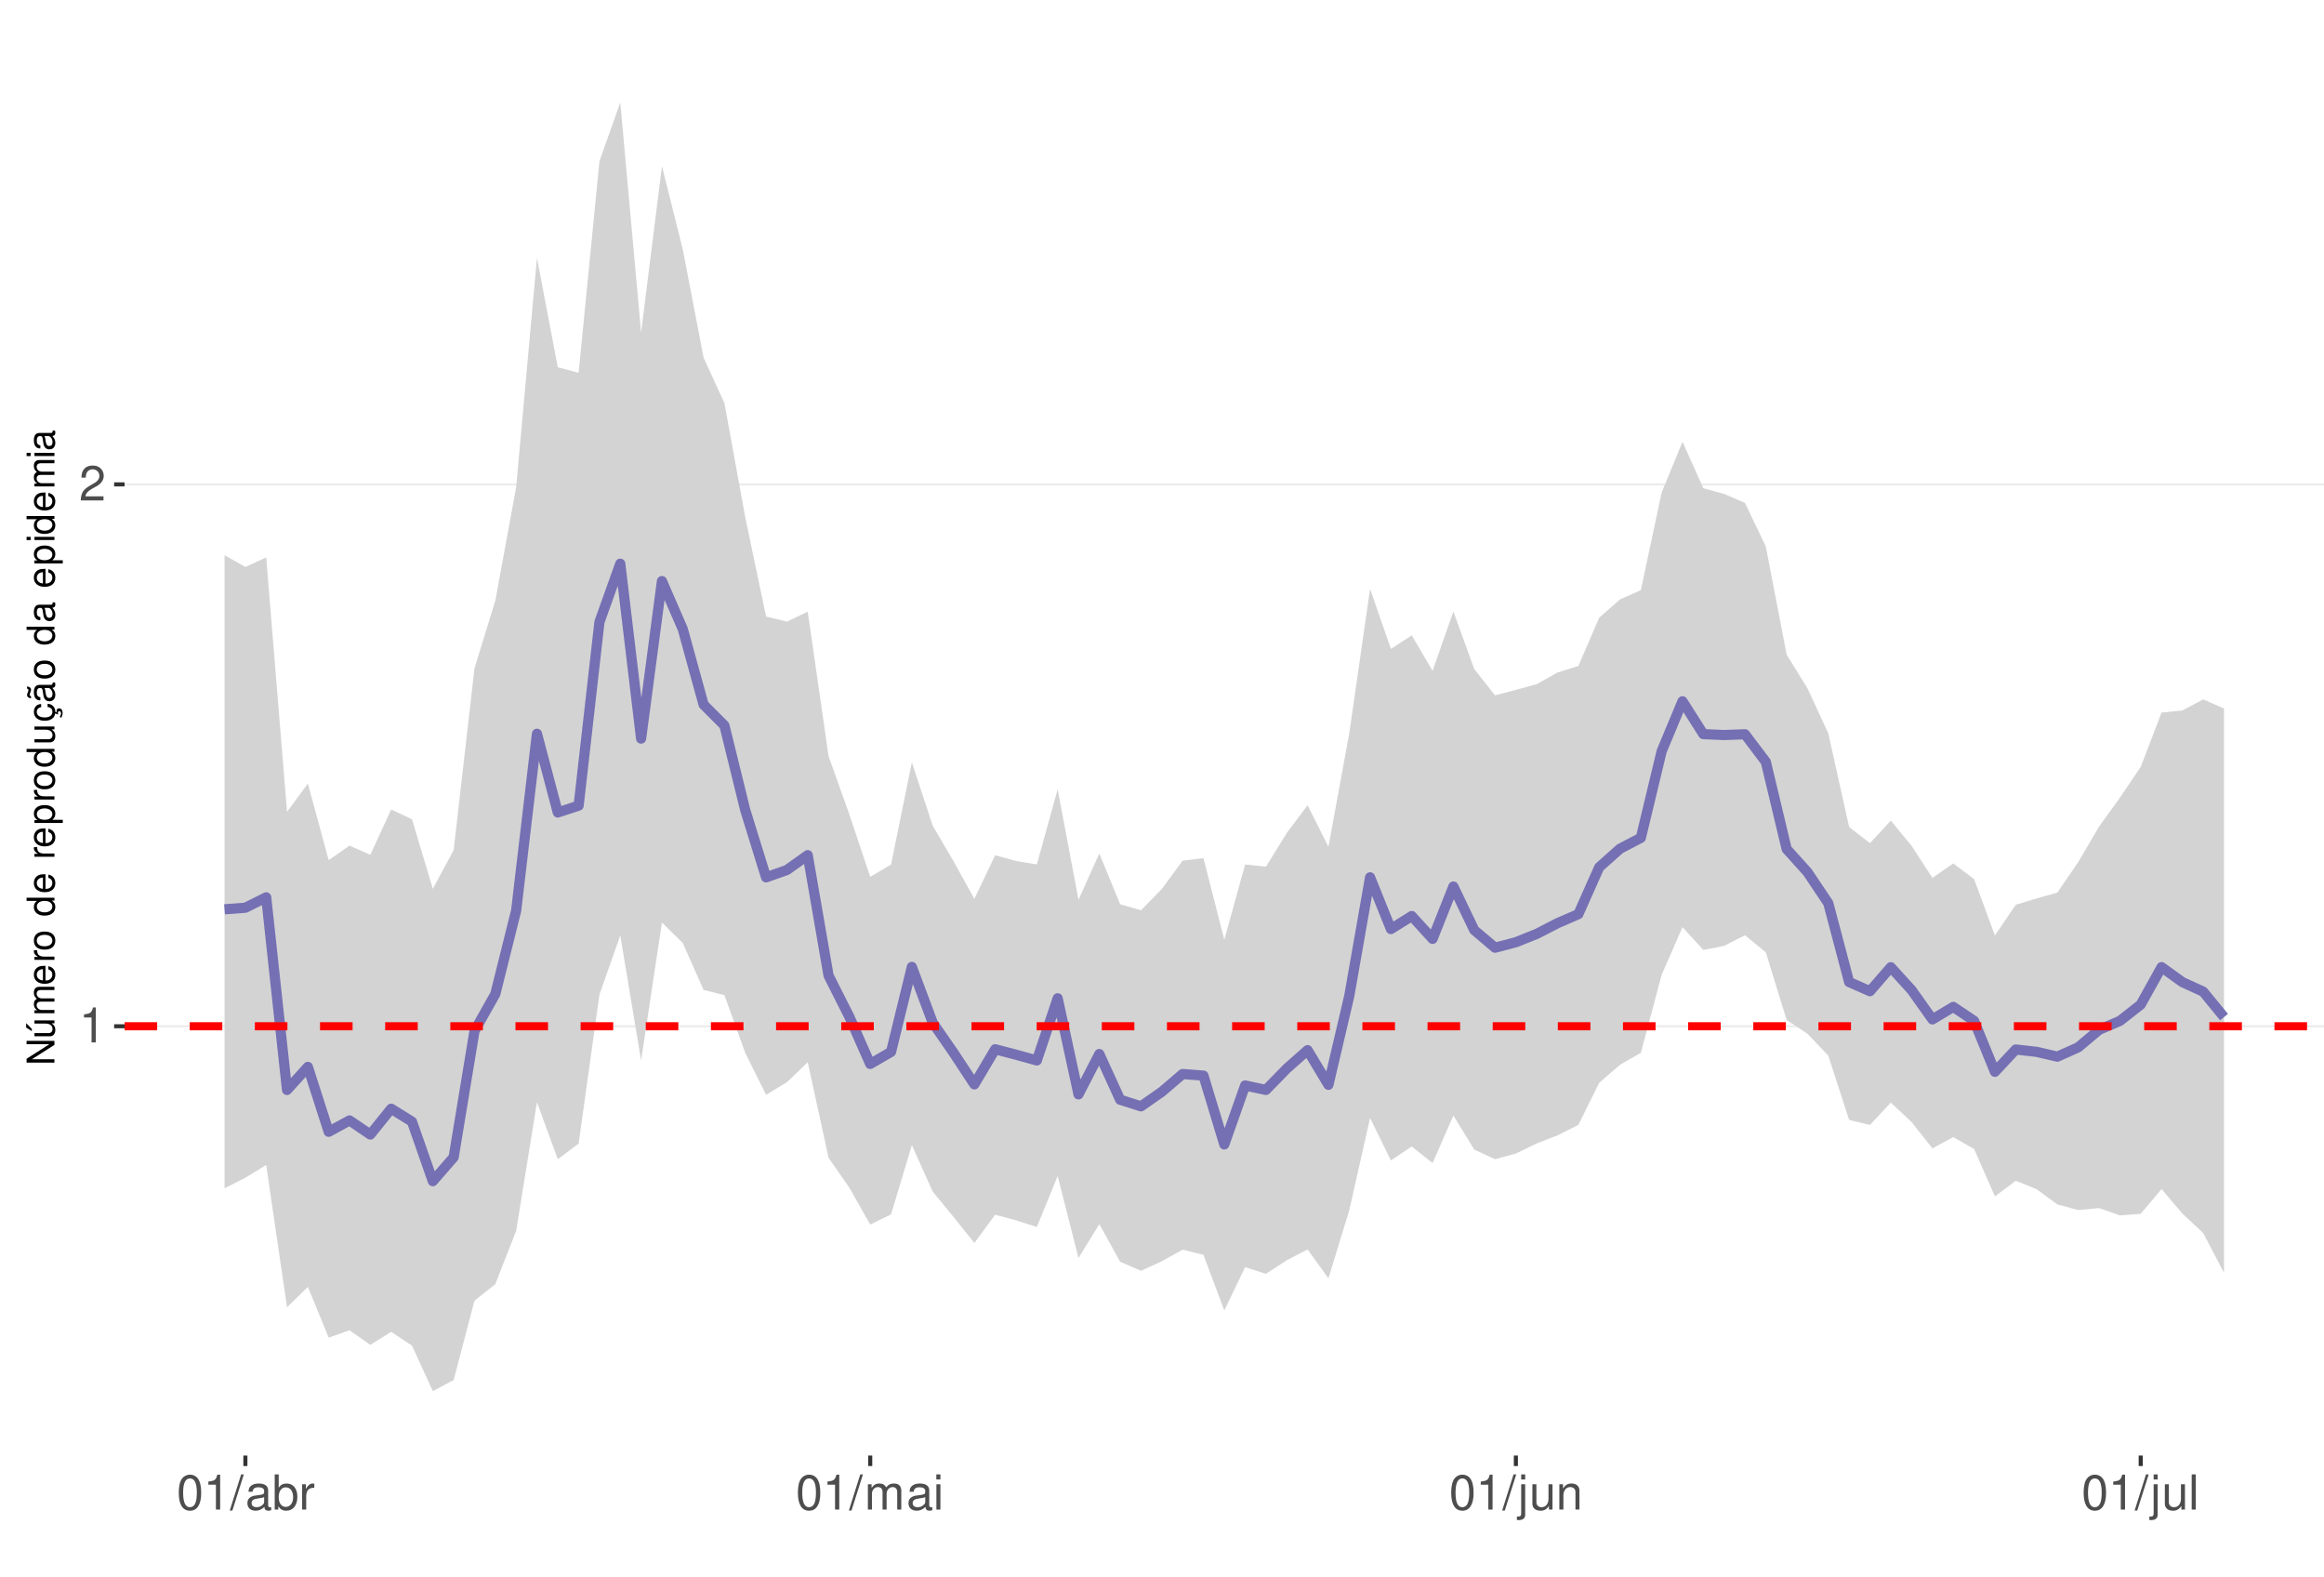
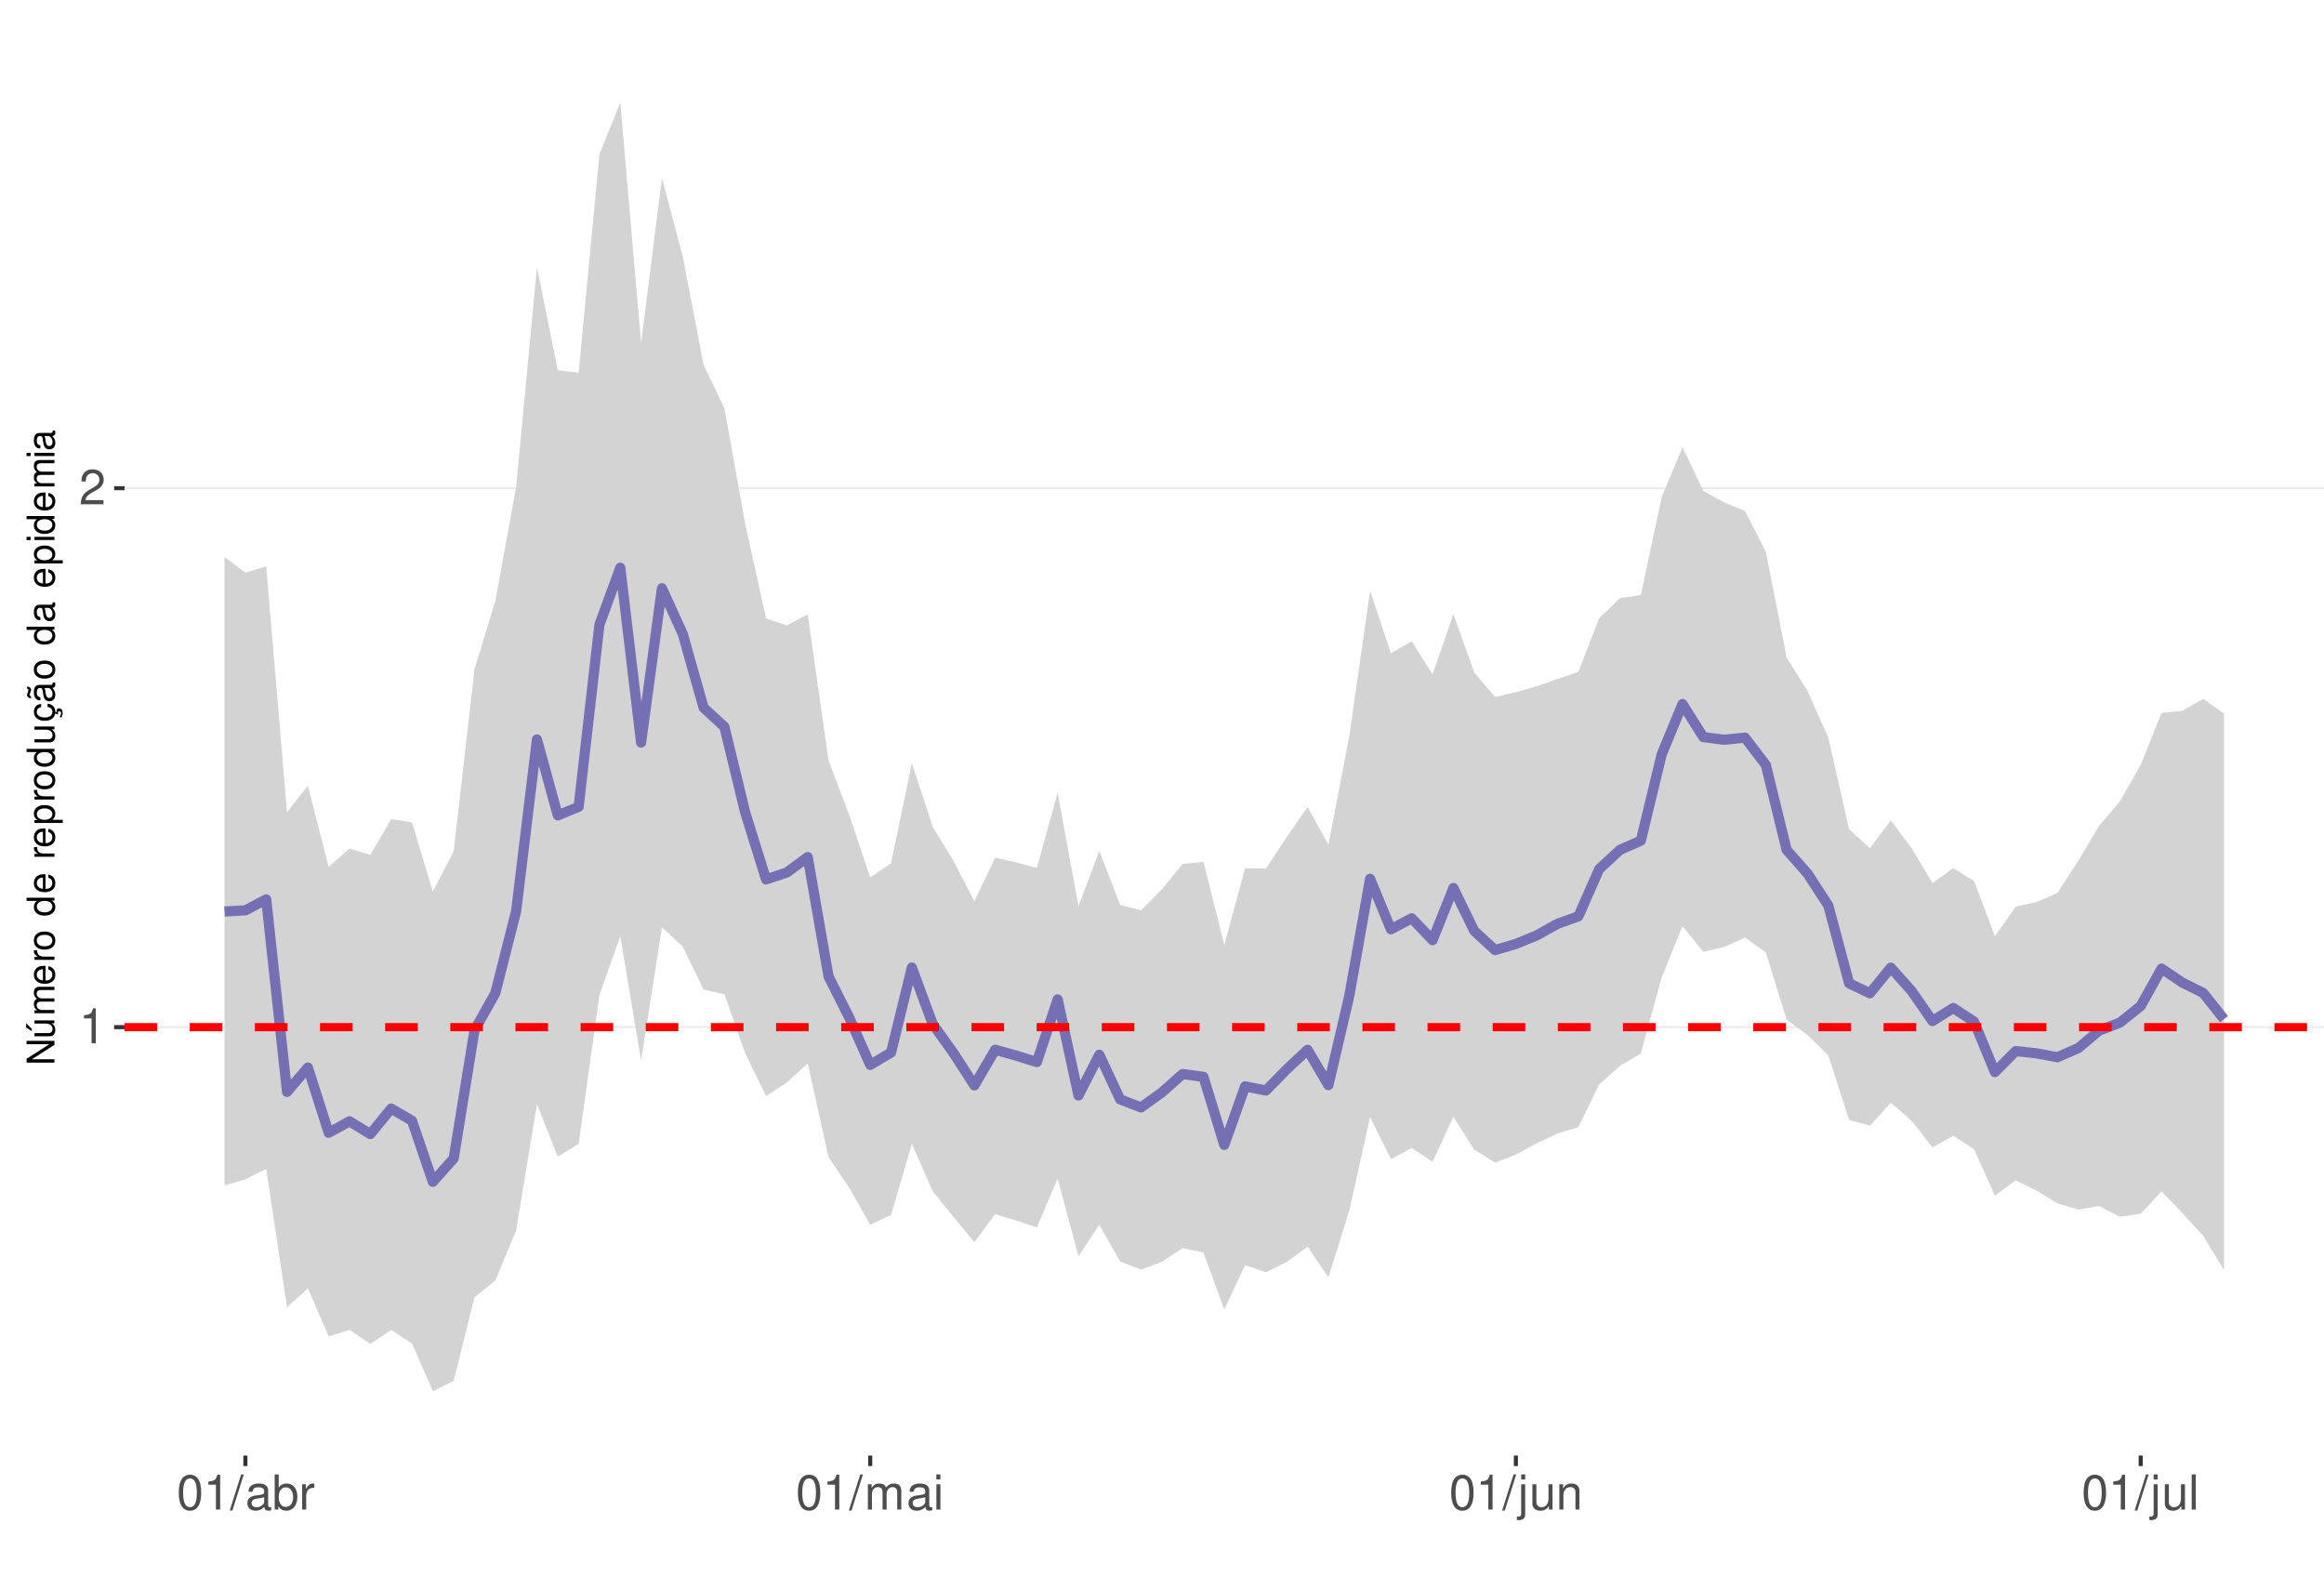
<svg xmlns="http://www.w3.org/2000/svg" xmlns:xlink="http://www.w3.org/1999/xlink" width="609pt" height="413pt" viewBox="0 0 609 413" version="1.1">
  <defs>
    <g>
      <symbol overflow="visible" id="glyph0-0">
        <path style="stroke:none;" d="" />
      </symbol>
      <symbol overflow="visible" id="glyph0-1">
        <path style="stroke:none;" d="M 3.281 -6.516 L 3.281 0 L 4.391 0 L 4.391 -9.156 L 3.656 -9.156 C 3.266 -7.75 3.016 -7.562 1.297 -7.328 L 1.297 -6.516 Z M 3.281 -6.516 " />
      </symbol>
      <symbol overflow="visible" id="glyph0-2">
        <path style="stroke:none;" d="M 6.406 -1.094 L 1.688 -1.094 C 1.797 -1.859 2.203 -2.344 3.297 -3.016 L 4.562 -3.719 C 5.828 -4.422 6.469 -5.359 6.469 -6.484 C 6.469 -7.234 6.156 -7.953 5.625 -8.438 C 5.094 -8.922 4.438 -9.156 3.594 -9.156 C 2.453 -9.156 1.609 -8.75 1.109 -7.953 C 0.797 -7.484 0.656 -6.906 0.625 -5.984 L 1.75 -5.984 C 1.781 -6.609 1.859 -6.969 2.016 -7.281 C 2.297 -7.828 2.891 -8.172 3.562 -8.172 C 4.562 -8.172 5.328 -7.438 5.328 -6.453 C 5.328 -5.719 4.906 -5.094 4.109 -4.625 L 2.953 -3.953 C 1.078 -2.875 0.531 -2.016 0.438 -0.016 L 6.406 -0.016 Z M 6.406 -1.094 " />
      </symbol>
      <symbol overflow="visible" id="glyph0-3">
        <path style="stroke:none;" d="M 3.484 -9.156 C 2.641 -9.156 1.891 -8.766 1.422 -8.156 C 0.828 -7.344 0.547 -6.125 0.547 -4.422 C 0.547 -1.344 1.562 0.297 3.484 0.297 C 5.375 0.297 6.422 -1.344 6.422 -4.359 C 6.422 -6.125 6.141 -7.312 5.547 -8.156 C 5.078 -8.781 4.328 -9.156 3.484 -9.156 Z M 3.484 -8.156 C 4.688 -8.156 5.281 -6.938 5.281 -4.453 C 5.281 -1.844 4.703 -0.625 3.453 -0.625 C 2.281 -0.625 1.688 -1.891 1.688 -4.422 C 1.688 -6.938 2.281 -8.156 3.484 -8.156 Z M 3.484 -8.156 " />
      </symbol>
      <symbol overflow="visible" id="glyph0-4">
        <path style="stroke:none;" d="M 2.891 -9.219 L -0.094 0.25 L 0.594 0.25 L 3.594 -9.219 Z M 2.891 -9.219 " />
      </symbol>
      <symbol overflow="visible" id="glyph0-5">
        <path style="stroke:none;" d="M 6.766 -0.625 C 6.656 -0.594 6.609 -0.594 6.547 -0.594 C 6.172 -0.594 5.969 -0.781 5.969 -1.109 L 5.969 -5.016 C 5.969 -6.188 5.109 -6.828 3.484 -6.828 C 2.5 -6.828 1.734 -6.547 1.281 -6.047 C 0.969 -5.703 0.844 -5.328 0.828 -4.672 L 1.891 -4.672 C 1.969 -5.484 2.453 -5.844 3.438 -5.844 C 4.406 -5.844 4.922 -5.5 4.922 -4.859 L 4.922 -4.578 C 4.906 -4.125 4.688 -3.969 3.828 -3.844 C 2.328 -3.656 2.094 -3.609 1.703 -3.438 C 0.922 -3.109 0.531 -2.531 0.531 -1.672 C 0.531 -0.469 1.359 0.297 2.703 0.297 C 3.547 0.297 4.219 0 4.969 -0.688 C 5.031 0 5.359 0.297 6.047 0.297 C 6.281 0.297 6.422 0.266 6.766 0.172 Z M 4.922 -2.094 C 4.922 -1.734 4.828 -1.516 4.5 -1.234 C 4.078 -0.828 3.562 -0.625 2.938 -0.625 C 2.109 -0.625 1.625 -1.031 1.625 -1.703 C 1.625 -2.391 2.094 -2.75 3.234 -2.906 C 4.359 -3.062 4.562 -3.109 4.922 -3.281 Z M 4.922 -2.094 " />
      </symbol>
      <symbol overflow="visible" id="glyph0-6">
        <path style="stroke:none;" d="M 0.688 -9.219 L 0.688 0 L 1.625 0 L 1.625 -0.844 C 2.141 -0.078 2.812 0.297 3.734 0.297 C 5.484 0.297 6.625 -1.141 6.625 -3.344 C 6.625 -5.5 5.547 -6.828 3.781 -6.828 C 2.875 -6.828 2.234 -6.484 1.734 -5.734 L 1.734 -9.219 Z M 3.578 -5.828 C 4.766 -5.828 5.516 -4.812 5.516 -3.234 C 5.516 -1.719 4.734 -0.703 3.578 -0.703 C 2.453 -0.703 1.734 -1.703 1.734 -3.266 C 1.734 -4.828 2.453 -5.828 3.578 -5.828 Z M 3.578 -5.828 " />
      </symbol>
      <symbol overflow="visible" id="glyph0-7">
        <path style="stroke:none;" d="M 0.875 -6.625 L 0.875 0 L 1.938 0 L 1.938 -3.438 C 1.953 -5.031 2.609 -5.75 4.062 -5.703 L 4.062 -6.781 C 3.891 -6.812 3.781 -6.828 3.656 -6.828 C 2.969 -6.828 2.453 -6.422 1.844 -5.422 L 1.844 -6.625 Z M 0.875 -6.625 " />
      </symbol>
      <symbol overflow="visible" id="glyph0-8">
        <path style="stroke:none;" d="M 0.891 -6.625 L 0.891 0 L 1.953 0 L 1.953 -4.156 C 1.953 -5.125 2.641 -5.891 3.5 -5.891 C 4.297 -5.891 4.734 -5.422 4.734 -4.562 L 4.734 0 L 5.797 0 L 5.797 -4.156 C 5.797 -5.125 6.5 -5.891 7.359 -5.891 C 8.125 -5.891 8.578 -5.406 8.578 -4.562 L 8.578 0 L 9.641 0 L 9.641 -4.969 C 9.641 -6.156 8.953 -6.828 7.719 -6.828 C 6.828 -6.828 6.297 -6.562 5.688 -5.812 C 5.297 -6.516 4.766 -6.828 3.891 -6.828 C 3.016 -6.828 2.422 -6.5 1.859 -5.688 L 1.859 -6.625 Z M 0.891 -6.625 " />
      </symbol>
      <symbol overflow="visible" id="glyph0-9">
        <path style="stroke:none;" d="M 1.891 -6.625 L 0.844 -6.625 L 0.844 0 L 1.891 0 Z M 1.891 -9.219 L 0.828 -9.219 L 0.828 -7.891 L 1.891 -7.891 Z M 1.891 -9.219 " />
      </symbol>
      <symbol overflow="visible" id="glyph0-10">
        <path style="stroke:none;" d="M 0.891 -6.625 L 0.891 0.969 C 0.891 1.625 0.688 1.828 0.031 1.828 C -0.047 1.828 -0.094 1.828 -0.234 1.828 L -0.234 2.719 C -0.094 2.75 -0.031 2.766 0.125 2.766 C 1.312 2.766 1.938 2.297 1.938 1.375 L 1.938 -6.625 Z M 1.938 -9.219 L 0.891 -9.219 L 0.891 -7.891 L 1.938 -7.891 Z M 1.938 -9.219 " />
      </symbol>
      <symbol overflow="visible" id="glyph0-11">
        <path style="stroke:none;" d="M 6.094 0 L 6.094 -6.625 L 5.047 -6.625 L 5.047 -2.875 C 5.047 -1.516 4.344 -0.625 3.234 -0.625 C 2.406 -0.625 1.875 -1.141 1.875 -1.938 L 1.875 -6.625 L 0.828 -6.625 L 0.828 -1.516 C 0.828 -0.422 1.641 0.297 2.938 0.297 C 3.906 0.297 4.531 -0.047 5.156 -0.922 L 5.156 0 Z M 6.094 0 " />
      </symbol>
      <symbol overflow="visible" id="glyph0-12">
        <path style="stroke:none;" d="M 0.891 -6.625 L 0.891 0 L 1.953 0 L 1.953 -3.656 C 1.953 -5.016 2.656 -5.891 3.75 -5.891 C 4.578 -5.891 5.109 -5.391 5.109 -4.594 L 5.109 0 L 6.156 0 L 6.156 -5.016 C 6.156 -6.109 5.344 -6.828 4.062 -6.828 C 3.078 -6.828 2.438 -6.438 1.859 -5.516 L 1.859 -6.625 Z M 0.891 -6.625 " />
      </symbol>
      <symbol overflow="visible" id="glyph0-13">
        <path style="stroke:none;" d="M 1.922 -9.219 L 0.859 -9.219 L 0.859 0 L 1.922 0 Z M 1.922 -9.219 " />
      </symbol>
      <symbol overflow="visible" id="glyph1-0">
        <path style="stroke:none;" d="" />
      </symbol>
      <symbol overflow="visible" id="glyph1-1">
        <path style="stroke:none;" d="M -7.297 -6.453 L -7.297 -5.578 L -1.328 -5.578 L -7.297 -1.766 L -7.297 -0.766 L 0 -0.766 L 0 -1.641 L -5.906 -1.641 L 0 -5.406 L 0 -6.453 Z M -7.297 -6.453 " />
      </symbol>
      <symbol overflow="visible" id="glyph1-2">
        <path style="stroke:none;" d="M 0 -4.812 L -5.234 -4.812 L -5.234 -3.984 L -2.266 -3.984 C -1.203 -3.984 -0.5 -3.438 -0.5 -2.562 C -0.5 -1.906 -0.906 -1.484 -1.531 -1.484 L -5.234 -1.484 L -5.234 -0.656 L -1.203 -0.656 C -0.328 -0.656 0.234 -1.297 0.234 -2.312 C 0.234 -3.094 -0.047 -3.578 -0.734 -4.062 L 0 -4.062 Z M -7.406 -2.953 L -5.922 -2 L -5.922 -2.594 L -7.406 -4.094 Z M -7.406 -2.953 " />
      </symbol>
      <symbol overflow="visible" id="glyph1-3">
        <path style="stroke:none;" d="M -5.234 -0.703 L 0 -0.703 L 0 -1.547 L -3.297 -1.547 C -4.047 -1.547 -4.656 -2.094 -4.656 -2.766 C -4.656 -3.391 -4.281 -3.734 -3.609 -3.734 L 0 -3.734 L 0 -4.578 L -3.297 -4.578 C -4.047 -4.578 -4.656 -5.125 -4.656 -5.812 C -4.656 -6.422 -4.266 -6.781 -3.609 -6.781 L 0 -6.781 L 0 -7.625 L -3.938 -7.625 C -4.875 -7.625 -5.391 -7.078 -5.391 -6.094 C -5.391 -5.406 -5.188 -4.984 -4.594 -4.484 C -5.156 -4.188 -5.391 -3.766 -5.391 -3.078 C -5.391 -2.375 -5.125 -1.906 -4.5 -1.469 L -5.234 -1.469 Z M -5.234 -0.703 " />
      </symbol>
      <symbol overflow="visible" id="glyph1-4">
        <path style="stroke:none;" d="M -2.344 -5.125 C -3.141 -5.125 -3.625 -5.062 -4.016 -4.922 C -4.875 -4.578 -5.391 -3.781 -5.391 -2.797 C -5.391 -1.344 -4.281 -0.406 -2.547 -0.406 C -0.812 -0.406 0.234 -1.297 0.234 -2.781 C 0.234 -3.984 -0.453 -4.812 -1.594 -5.016 L -1.594 -4.188 C -0.906 -3.953 -0.547 -3.484 -0.547 -2.812 C -0.547 -2.281 -0.781 -1.828 -1.219 -1.547 C -1.516 -1.344 -1.812 -1.281 -2.344 -1.266 Z M -3.016 -1.297 C -3.984 -1.359 -4.625 -1.953 -4.625 -2.797 C -4.625 -3.641 -3.953 -4.234 -3.016 -4.234 Z M -3.016 -1.297 " />
      </symbol>
      <symbol overflow="visible" id="glyph1-5">
        <path style="stroke:none;" d="M -5.234 -0.688 L 0 -0.688 L 0 -1.531 L -2.719 -1.531 C -3.984 -1.547 -4.547 -2.062 -4.516 -3.203 L -5.359 -3.203 C -5.375 -3.062 -5.391 -2.984 -5.391 -2.891 C -5.391 -2.344 -5.062 -1.938 -4.297 -1.453 L -5.234 -1.453 Z M -5.234 -0.688 " />
      </symbol>
      <symbol overflow="visible" id="glyph1-6">
        <path style="stroke:none;" d="M -5.391 -2.719 C -5.391 -1.234 -4.344 -0.359 -2.578 -0.359 C -0.812 -0.359 0.234 -1.234 0.234 -2.734 C 0.234 -4.203 -0.812 -5.094 -2.547 -5.094 C -4.359 -5.094 -5.391 -4.234 -5.391 -2.719 Z M -4.625 -2.734 C -4.625 -3.672 -3.844 -4.234 -2.547 -4.234 C -1.312 -4.234 -0.547 -3.656 -0.547 -2.734 C -0.547 -1.797 -1.312 -1.234 -2.578 -1.234 C -3.844 -1.234 -4.625 -1.797 -4.625 -2.734 Z M -4.625 -2.734 " />
      </symbol>
      <symbol overflow="visible" id="glyph1-7">
        <path style="stroke:none;" d="" />
      </symbol>
      <symbol overflow="visible" id="glyph1-8">
        <path style="stroke:none;" d="M -7.297 -4.953 L -7.297 -4.125 L -4.578 -4.125 C -5.109 -3.766 -5.391 -3.203 -5.391 -2.516 C -5.391 -1.156 -4.297 -0.266 -2.625 -0.266 C -0.859 -0.266 0.234 -1.125 0.234 -2.547 C 0.234 -3.266 -0.047 -3.766 -0.688 -4.203 L 0 -4.203 L 0 -4.953 Z M -4.609 -2.656 C -4.609 -3.547 -3.812 -4.125 -2.562 -4.125 C -1.344 -4.125 -0.547 -3.547 -0.547 -2.656 C -0.547 -1.734 -1.359 -1.125 -2.578 -1.125 C -3.797 -1.125 -4.609 -1.734 -4.609 -2.656 Z M -4.609 -2.656 " />
      </symbol>
      <symbol overflow="visible" id="glyph1-9">
        <path style="stroke:none;" d="M 2.188 -0.547 L 2.188 -1.375 L -0.547 -1.375 C -0.016 -1.812 0.234 -2.312 0.234 -2.984 C 0.234 -4.344 -0.859 -5.234 -2.531 -5.234 C -4.297 -5.234 -5.391 -4.375 -5.391 -2.984 C -5.391 -2.266 -5.062 -1.703 -4.453 -1.312 L -5.234 -1.312 L -5.234 -0.547 Z M -4.609 -2.844 C -4.609 -3.766 -3.797 -4.359 -2.547 -4.359 C -1.359 -4.359 -0.547 -3.75 -0.547 -2.844 C -0.547 -1.953 -1.344 -1.375 -2.578 -1.375 C -3.812 -1.375 -4.609 -1.953 -4.609 -2.844 Z M -4.609 -2.844 " />
      </symbol>
      <symbol overflow="visible" id="glyph1-10">
        <path style="stroke:none;" d="M 0 -4.812 L -5.234 -4.812 L -5.234 -3.984 L -2.266 -3.984 C -1.203 -3.984 -0.5 -3.438 -0.5 -2.562 C -0.5 -1.906 -0.906 -1.484 -1.531 -1.484 L -5.234 -1.484 L -5.234 -0.656 L -1.203 -0.656 C -0.328 -0.656 0.234 -1.297 0.234 -2.312 C 0.234 -3.094 -0.047 -3.578 -0.734 -4.062 L 0 -4.062 Z M 0 -4.812 " />
      </symbol>
      <symbol overflow="visible" id="glyph1-11">
        <path style="stroke:none;" d="M 0.234 -2.641 C 0.234 -3.875 -0.547 -4.703 -1.797 -4.766 L -1.797 -3.938 C -0.953 -3.797 -0.531 -3.359 -0.531 -2.656 C -0.531 -1.734 -1.281 -1.188 -2.516 -1.188 C -3.844 -1.188 -4.625 -1.719 -4.625 -2.625 C -4.625 -3.328 -4.203 -3.766 -3.484 -3.875 L -3.484 -4.703 C -3.984 -4.672 -4.312 -4.562 -4.609 -4.359 C -5.094 -4 -5.391 -3.375 -5.391 -2.641 C -5.391 -1.219 -4.266 -0.312 -2.531 -0.312 C -1.469 -0.312 -0.625 -0.672 -0.156 -1.312 C 0.047 -1.594 0.125 -1.812 0.203 -2.25 L 0.922 -1.938 L 0.984 -2.062 C 0.938 -2.188 0.906 -2.25 0.906 -2.375 C 0.906 -2.656 1.047 -2.828 1.281 -2.828 C 1.547 -2.828 1.734 -2.594 1.734 -2.297 C 1.734 -2.031 1.672 -1.844 1.438 -1.406 L 1.406 -1.312 L 1.812 -1.094 C 2.078 -1.75 2.141 -1.953 2.141 -2.344 C 2.141 -3.109 1.781 -3.578 1.203 -3.578 C 0.781 -3.578 0.547 -3.297 0.547 -2.797 C 0.547 -2.703 0.547 -2.641 0.562 -2.516 Z M 0.234 -2.641 " />
      </symbol>
      <symbol overflow="visible" id="glyph1-12">
        <path style="stroke:none;" d="M -0.484 -5.344 C -0.469 -5.266 -0.469 -5.219 -0.469 -5.172 C -0.469 -4.875 -0.625 -4.719 -0.875 -4.719 L -3.953 -4.719 C -4.891 -4.719 -5.391 -4.047 -5.391 -2.75 C -5.391 -1.984 -5.172 -1.375 -4.781 -1.016 C -4.516 -0.766 -4.203 -0.672 -3.688 -0.656 L -3.688 -1.484 C -4.328 -1.562 -4.625 -1.938 -4.625 -2.719 C -4.625 -3.484 -4.344 -3.891 -3.844 -3.891 L -3.625 -3.891 C -3.266 -3.875 -3.125 -3.703 -3.047 -3.016 C -2.891 -1.844 -2.844 -1.656 -2.719 -1.344 C -2.453 -0.734 -2 -0.422 -1.312 -0.422 C -0.375 -0.422 0.234 -1.078 0.234 -2.141 C 0.234 -2.797 0 -3.328 -0.547 -3.922 C 0 -3.984 0.234 -4.234 0.234 -4.781 C 0.234 -4.953 0.203 -5.062 0.141 -5.344 Z M -1.656 -3.891 C -1.375 -3.891 -1.203 -3.812 -0.969 -3.562 C -0.656 -3.219 -0.5 -2.812 -0.5 -2.312 C -0.5 -1.672 -0.812 -1.297 -1.344 -1.297 C -1.891 -1.297 -2.172 -1.656 -2.297 -2.547 C -2.422 -3.438 -2.453 -3.609 -2.594 -3.891 Z M -7.172 -3.75 C -6.922 -3.672 -6.812 -3.547 -6.812 -3.375 C -6.812 -3.25 -6.875 -2.984 -6.984 -2.734 C -7.156 -2.312 -7.172 -2.25 -7.172 -2.047 C -7.172 -1.594 -6.797 -1.297 -6.141 -1.188 L -6.141 -1.766 C -6.375 -1.812 -6.5 -1.938 -6.5 -2.094 C -6.5 -2.203 -6.469 -2.344 -6.375 -2.578 C -6.156 -3.156 -6.125 -3.234 -6.125 -3.438 C -6.125 -3.922 -6.484 -4.219 -7.172 -4.312 Z M -7.172 -3.75 " />
      </symbol>
      <symbol overflow="visible" id="glyph1-13">
        <path style="stroke:none;" d="M -0.484 -5.344 C -0.469 -5.266 -0.469 -5.219 -0.469 -5.172 C -0.469 -4.875 -0.625 -4.719 -0.875 -4.719 L -3.953 -4.719 C -4.891 -4.719 -5.391 -4.047 -5.391 -2.75 C -5.391 -1.984 -5.172 -1.375 -4.781 -1.016 C -4.516 -0.766 -4.203 -0.672 -3.688 -0.656 L -3.688 -1.484 C -4.328 -1.562 -4.625 -1.938 -4.625 -2.719 C -4.625 -3.484 -4.344 -3.891 -3.844 -3.891 L -3.625 -3.891 C -3.266 -3.875 -3.125 -3.703 -3.047 -3.016 C -2.891 -1.844 -2.844 -1.656 -2.719 -1.344 C -2.453 -0.734 -2 -0.422 -1.312 -0.422 C -0.375 -0.422 0.234 -1.078 0.234 -2.141 C 0.234 -2.797 0 -3.328 -0.547 -3.922 C 0 -3.984 0.234 -4.234 0.234 -4.781 C 0.234 -4.953 0.203 -5.062 0.141 -5.344 Z M -1.656 -3.891 C -1.375 -3.891 -1.203 -3.812 -0.969 -3.562 C -0.656 -3.219 -0.5 -2.812 -0.5 -2.312 C -0.5 -1.672 -0.812 -1.297 -1.344 -1.297 C -1.891 -1.297 -2.172 -1.656 -2.297 -2.547 C -2.422 -3.438 -2.453 -3.609 -2.594 -3.891 Z M -1.656 -3.891 " />
      </symbol>
      <symbol overflow="visible" id="glyph1-14">
        <path style="stroke:none;" d="M -5.234 -1.5 L -5.234 -0.672 L 0 -0.672 L 0 -1.5 Z M -7.297 -1.5 L -7.297 -0.656 L -6.234 -0.656 L -6.234 -1.5 Z M -7.297 -1.5 " />
      </symbol>
    </g>
    <clipPath id="clip1">
      <path d="M 32.645 9.961 L 609 9.961 L 609 381.328 L 32.645 381.328 Z M 32.645 9.961 " />
    </clipPath>
    <clipPath id="clip2">
      <path d="M 32.645 268 L 609 268 L 609 270 L 32.645 270 Z M 32.645 268 " />
    </clipPath>
    <clipPath id="clip3">
-       <path d="M 32.645 126 L 609 126 L 609 128 L 32.645 128 Z M 32.645 126 " />
+       <path d="M 32.645 127 L 609 127 L 609 129 L 32.645 129 Z M 32.645 127 " />
    </clipPath>
    <clipPath id="clip4">
-       <path d="M 32.645 267 L 609 267 L 609 270 L 32.645 270 Z M 32.645 267 " />
+       <path d="M 32.645 268 L 609 268 L 609 271 L 32.645 271 Z M 32.645 268 " />
    </clipPath>
  </defs>
  <g id="surface63">
    <rect x="0" y="0" width="609" height="413" style="fill:rgb(100%,100%,100%);fill-opacity:1;stroke:none;" />
    <rect x="0" y="0" width="609" height="413" style="fill:rgb(100%,100%,100%);fill-opacity:1;stroke:none;" />
    <path style="fill:none;stroke-width:1.067;stroke-linecap:round;stroke-linejoin:round;stroke:rgb(100%,100%,100%);stroke-opacity:1;stroke-miterlimit:10;" d="M 0 413 L 609 413 L 609 0 L 0 0 Z M 0 413 " />
    <g clip-path="url(#clip1)" clip-rule="nonzero">
      <path style=" stroke:none;fill-rule:nonzero;fill:rgb(100%,100%,100%);fill-opacity:1;" d="M 32.645 381.328 L 609 381.328 L 609 9.961 L 32.645 9.961 Z M 32.645 381.328 " />
    </g>
    <g clip-path="url(#clip2)" clip-rule="nonzero">
-       <path style="fill:none;stroke-width:0.533;stroke-linecap:butt;stroke-linejoin:round;stroke:rgb(92.157%,92.157%,92.157%);stroke-opacity:1;stroke-miterlimit:10;" d="M 32.645 268.863 L 609 268.863 " />
+       <path style="fill:none;stroke-width:0.533;stroke-linecap:butt;stroke-linejoin:round;stroke:rgb(92.157%,92.157%,92.157%);stroke-opacity:1;stroke-miterlimit:10;" d="M 32.645 269.098 L 609 269.098 " />
    </g>
    <g clip-path="url(#clip3)" clip-rule="nonzero">
-       <path style="fill:none;stroke-width:0.533;stroke-linecap:butt;stroke-linejoin:round;stroke:rgb(92.157%,92.157%,92.157%);stroke-opacity:1;stroke-miterlimit:10;" d="M 32.645 126.898 L 609 126.898 " />
-     </g>
-     <path style=" stroke:none;fill-rule:nonzero;fill:rgb(82.745%,82.745%,82.745%);fill-opacity:1;" d="M 58.844 145.445 L 64.301 148.531 L 69.758 146.039 L 75.215 212.695 L 80.676 205.285 L 86.133 225.348 L 91.59 221.543 L 97.047 223.938 L 102.508 212.066 L 107.965 214.641 L 113.422 232.859 L 118.879 222.73 L 124.34 175.062 L 129.797 157.367 L 135.254 127.652 L 140.711 67.566 L 146.168 96.227 L 151.629 97.668 L 157.086 42.23 L 162.543 26.844 L 168 87.137 L 173.461 43.52 L 178.918 65.316 L 184.375 93.707 L 189.832 105.602 L 195.289 135.488 L 200.75 161.527 L 206.207 162.852 L 211.664 160.25 L 217.121 198.09 L 222.582 213.395 L 228.039 229.715 L 233.496 226.504 L 238.953 199.73 L 244.41 216.312 L 249.871 225.625 L 255.328 235.492 L 260.785 224.051 L 266.242 225.562 L 271.703 226.461 L 277.16 206.781 L 282.617 235.727 L 288.074 223.59 L 293.531 236.898 L 298.992 238.477 L 304.449 232.898 L 309.906 225.477 L 315.363 224.805 L 320.824 246.227 L 326.281 226.48 L 331.738 227.059 L 337.195 218.227 L 342.652 210.953 L 348.113 221.848 L 353.57 192.129 L 359.027 154.273 L 364.484 170.012 L 369.945 166.441 L 375.402 175.746 L 380.859 160.199 L 386.316 175.273 L 391.773 182.168 L 397.234 180.738 L 402.691 179.23 L 408.148 176.184 L 413.605 174.48 L 419.066 161.828 L 424.523 157.035 L 429.98 154.609 L 435.438 129.027 L 440.895 115.734 L 446.355 127.906 L 451.812 129.406 L 457.27 131.758 L 462.727 143.168 L 468.188 171.516 L 473.645 180.328 L 479.102 192.137 L 484.559 216.66 L 490.02 220.891 L 495.477 214.98 L 500.934 221.598 L 506.391 229.992 L 511.848 226.203 L 517.309 230.316 L 522.766 245.082 L 528.223 237.031 L 533.68 235.379 L 539.141 233.84 L 544.598 225.84 L 550.055 216.562 L 555.512 208.992 L 560.969 200.914 L 566.43 186.676 L 571.887 186.137 L 577.344 183.227 L 582.801 185.617 L 582.801 333.449 L 577.344 323.043 L 571.887 317.922 L 566.43 311.512 L 560.969 318 L 555.512 318.406 L 550.055 316.496 L 544.598 317.004 L 539.141 315.547 L 533.68 311.539 L 528.223 309.336 L 522.766 313.43 L 517.309 301.012 L 511.848 297.91 L 506.391 300.852 L 500.934 293.961 L 495.477 288.859 L 490.02 294.719 L 484.559 293.402 L 479.102 276.574 L 473.645 270.816 L 468.188 267.227 L 462.727 249.488 L 457.27 245.02 L 451.812 247.793 L 446.355 248.875 L 440.895 242.902 L 435.438 255.371 L 429.98 275.816 L 424.523 278.949 L 419.066 283.676 L 413.605 294.699 L 408.148 297.449 L 402.691 299.562 L 397.234 302.203 L 391.773 303.699 L 386.316 301.176 L 380.859 292.258 L 375.402 304.703 L 369.945 300.348 L 364.484 304.02 L 359.027 292.883 L 353.57 317.086 L 348.113 334.902 L 342.652 327.32 L 337.195 330.168 L 331.738 333.723 L 326.281 331.969 L 320.824 343.32 L 315.363 328.734 L 309.906 327.387 L 304.449 330.43 L 298.992 332.93 L 293.531 330.547 L 288.074 320.711 L 282.617 329.566 L 277.16 308.086 L 271.703 321.434 L 266.242 319.707 L 260.785 318.234 L 255.328 325.641 L 249.871 318.824 L 244.41 312.168 L 238.953 299.992 L 233.496 318.145 L 228.039 320.809 L 222.582 311.176 L 217.121 303.305 L 211.664 278.297 L 206.207 283.52 L 200.75 286.816 L 195.289 275.836 L 189.832 260.703 L 184.375 259.336 L 178.918 247.062 L 173.461 241.684 L 168 277.832 L 162.543 245.059 L 157.086 260.547 L 151.629 299.602 L 146.168 303.688 L 140.711 288.766 L 135.254 322.469 L 129.797 336.418 L 124.34 340.758 L 118.879 361.551 L 113.422 364.449 L 107.965 352.539 L 102.508 348.906 L 97.047 352.328 L 91.59 348.508 L 86.133 350.43 L 80.676 337.133 L 75.215 342.488 L 69.758 305.207 L 64.301 308.535 L 58.844 311.305 Z M 58.844 145.445 " />
-     <path style="fill:none;stroke-width:2.667;stroke-linecap:butt;stroke-linejoin:round;stroke:rgb(45.882%,43.922%,70.196%);stroke-opacity:1;stroke-miterlimit:10;" d="M 58.844 238.219 L 64.301 237.812 L 69.758 235.086 L 75.215 285.547 L 80.676 279.508 L 86.133 296.512 L 91.59 293.531 L 97.047 297.23 L 102.508 290.457 L 107.965 293.855 L 113.422 309.449 L 118.879 303.18 L 124.34 270.117 L 129.797 260.422 L 135.254 238.574 L 140.711 192.234 L 146.168 212.855 L 151.629 211.059 L 157.086 162.949 L 162.543 147.684 L 168 193.496 L 173.461 152.234 L 178.918 164.797 L 184.375 184.598 L 189.832 190.074 L 195.289 212.23 L 200.75 229.855 L 206.207 227.926 L 211.664 224.039 L 217.121 255.578 L 222.582 266.398 L 228.039 278.738 L 233.496 275.574 L 238.953 253.312 L 244.41 267.914 L 249.871 275.793 L 255.328 284.086 L 260.785 274.883 L 266.242 276.312 L 271.703 277.816 L 277.16 261.531 L 282.617 286.707 L 288.074 276.133 L 293.531 288.105 L 298.992 289.84 L 304.449 286.031 L 309.906 281.371 L 315.363 281.793 L 320.824 299.82 L 326.281 284.375 L 331.738 285.543 L 337.195 279.945 L 342.652 275.117 L 348.113 284.207 L 353.57 260.93 L 359.027 229.84 L 364.484 243.395 L 369.945 239.984 L 375.402 245.965 L 380.859 232.258 L 386.316 243.656 L 391.773 248.281 L 397.234 246.848 L 402.691 244.668 L 408.148 241.859 L 413.605 239.488 L 419.066 227.207 L 424.523 222.348 L 429.98 219.5 L 435.438 196.812 L 440.895 183.723 L 446.355 192.328 L 451.812 192.566 L 457.27 192.363 L 462.727 199.582 L 468.188 222.426 L 473.645 228.484 L 479.102 236.629 L 484.559 257.273 L 490.02 259.676 L 495.477 253.391 L 500.934 259.383 L 506.391 267.066 L 511.848 263.789 L 517.309 267.457 L 522.766 280.793 L 528.223 274.949 L 533.68 275.562 L 539.141 276.824 L 544.598 274.375 L 550.055 269.793 L 555.512 267.465 L 560.969 263.191 L 566.43 253.371 L 571.887 257.297 L 577.344 259.793 L 582.801 266.461 " />
+       <path style="fill:none;stroke-width:0.533;stroke-linecap:butt;stroke-linejoin:round;stroke:rgb(92.157%,92.157%,92.157%);stroke-opacity:1;stroke-miterlimit:10;" d="M 32.645 127.898 L 609 127.898 " />
+     </g>
+     <path style=" stroke:none;fill-rule:nonzero;fill:rgb(82.745%,82.745%,82.745%);fill-opacity:1;" d="M 58.844 145.906 L 64.301 150.027 L 69.758 148.363 L 75.215 212.797 L 80.676 205.836 L 86.133 227.164 L 91.59 222.285 L 97.047 223.969 L 102.508 214.578 L 107.965 215.453 L 113.422 233.555 L 118.879 223.078 L 124.34 175.352 L 129.797 157.492 L 135.254 127.594 L 140.711 69.977 L 146.168 97.039 L 151.629 97.598 L 157.086 40.418 L 162.543 26.844 L 168 89.887 L 173.461 46.664 L 178.918 67.219 L 184.375 95.613 L 189.832 106.961 L 195.289 137.316 L 200.75 162.074 L 206.207 163.816 L 211.664 160.961 L 217.121 199.273 L 222.582 213.621 L 228.039 229.863 L 233.496 226.164 L 238.953 199.961 L 244.41 216.594 L 249.871 225.539 L 255.328 236.09 L 260.785 224.695 L 266.242 225.922 L 271.703 227.395 L 277.16 207.688 L 282.617 237.438 L 288.074 222.945 L 293.531 237.066 L 298.992 238.5 L 304.449 233.004 L 309.906 226.332 L 315.363 225.797 L 320.824 247.59 L 326.281 227.477 L 331.738 227.551 L 337.195 219.262 L 342.652 211.406 L 348.113 221.312 L 353.57 192.906 L 359.027 154.762 L 364.484 171.141 L 369.945 168 L 375.402 176.684 L 380.859 160.898 L 386.316 176.16 L 391.773 182.602 L 397.234 181.34 L 402.691 179.793 L 408.148 177.879 L 413.605 176.012 L 419.066 161.969 L 424.523 156.707 L 429.98 155.859 L 435.438 130.309 L 440.895 117.137 L 446.355 128.605 L 451.812 131.637 L 457.27 133.883 L 462.727 144.508 L 468.188 172.301 L 473.645 180.988 L 479.102 193.234 L 484.559 217.285 L 490.02 222.203 L 495.477 214.938 L 500.934 222.188 L 506.391 231.348 L 511.848 227.422 L 517.309 230.852 L 522.766 245.277 L 528.223 237.52 L 533.68 236.34 L 539.141 233.941 L 544.598 225.535 L 550.055 216.344 L 555.512 209.945 L 560.969 200.398 L 566.43 186.777 L 571.887 186.207 L 577.344 183.086 L 582.801 186.938 L 582.801 332.758 L 577.344 323.746 L 571.887 317.805 L 566.43 312.113 L 560.969 317.988 L 555.512 318.77 L 550.055 315.961 L 544.598 316.898 L 539.141 315.242 L 533.68 311.922 L 528.223 309.219 L 522.766 313.242 L 517.309 301.102 L 511.848 297.547 L 506.391 300.602 L 500.934 293.609 L 495.477 288.887 L 490.02 294.918 L 484.559 293.391 L 479.102 276.496 L 473.645 271.152 L 468.188 267.133 L 462.727 249.523 L 457.27 245.629 L 451.812 248.082 L 446.355 249.359 L 440.895 242.648 L 435.438 256.043 L 429.98 276 L 424.523 279.234 L 419.066 284.082 L 413.605 295.285 L 408.148 296.957 L 402.691 299.516 L 397.234 302.508 L 391.773 304.582 L 386.316 301.176 L 380.859 292.578 L 375.402 304.352 L 369.945 300.742 L 364.484 303.699 L 359.027 292.637 L 353.57 317.164 L 348.113 334.637 L 342.652 326.613 L 337.195 330.586 L 331.738 333.309 L 326.281 331.457 L 320.824 343.035 L 315.363 328.145 L 309.906 326.973 L 304.449 330.582 L 298.992 332.625 L 293.531 330.477 L 288.074 320.848 L 282.617 329.125 L 277.16 308.766 L 271.703 321.559 L 266.242 319.734 L 260.785 318.09 L 255.328 325.43 L 249.871 318.801 L 244.41 312.137 L 238.953 299.684 L 233.496 318.301 L 228.039 320.879 L 222.582 311.234 L 217.121 303.156 L 211.664 278.543 L 206.207 283.617 L 200.75 287.129 L 195.289 275.996 L 189.832 260.484 L 184.375 259.258 L 178.918 247.973 L 173.461 242.949 L 168 277.832 L 162.543 245.281 L 157.086 260.633 L 151.629 299.645 L 146.168 303.02 L 140.711 289.289 L 135.254 322.332 L 129.797 335.457 L 124.34 339.863 L 118.879 361.754 L 113.422 364.449 L 107.965 351.969 L 102.508 348.434 L 97.047 352.062 L 91.59 348.402 L 86.133 350.133 L 80.676 337.5 L 75.215 342.48 L 69.758 306.207 L 64.301 308.949 L 58.844 310.574 Z M 58.844 145.906 " />
+     <path style="fill:none;stroke-width:2.667;stroke-linecap:butt;stroke-linejoin:round;stroke:rgb(45.882%,43.922%,70.196%);stroke-opacity:1;stroke-miterlimit:10;" d="M 58.844 238.797 L 64.301 238.492 L 69.758 235.617 L 75.215 286.062 L 80.676 279.672 L 86.133 296.766 L 91.59 293.758 L 97.047 297.113 L 102.508 290.43 L 107.965 293.613 L 113.422 309.617 L 118.879 303.512 L 124.34 269.926 L 129.797 260.184 L 135.254 238.695 L 140.711 193.734 L 146.168 213.617 L 151.629 211.375 L 157.086 163.637 L 162.543 148.73 L 168 194.535 L 173.461 154.102 L 178.918 166.09 L 184.375 185.391 L 189.832 190.426 L 195.289 212.898 L 200.75 230.402 L 206.207 228.566 L 211.664 224.543 L 217.121 255.82 L 222.582 266.668 L 228.039 278.984 L 233.496 275.746 L 238.953 253.48 L 244.41 268.262 L 249.871 275.891 L 255.328 284.359 L 260.785 275.02 L 266.242 276.539 L 271.703 278.242 L 277.16 261.824 L 282.617 286.996 L 288.074 276.312 L 293.531 288.016 L 298.992 290.129 L 304.449 286.215 L 309.906 281.375 L 315.363 282.121 L 320.824 299.945 L 326.281 284.602 L 331.738 285.699 L 337.195 280.125 L 342.652 275.031 L 348.113 284.289 L 353.57 260.941 L 359.027 230.223 L 364.484 243.449 L 369.945 240.578 L 375.402 246.301 L 380.859 232.648 L 386.316 243.871 L 391.773 248.906 L 397.234 247.293 L 402.691 245.062 L 408.148 242.016 L 413.605 240.07 L 419.066 227.691 L 424.523 222.641 L 429.98 220.242 L 435.438 197.648 L 440.895 184.457 L 446.355 193.105 L 451.812 193.809 L 457.27 193.246 L 462.727 200.391 L 468.188 222.66 L 473.645 228.836 L 479.102 237.227 L 484.559 257.617 L 490.02 260.211 L 495.477 253.504 L 500.934 259.617 L 506.391 267.496 L 511.848 264.07 L 517.309 267.66 L 522.766 280.879 L 528.223 275.367 L 533.68 275.953 L 539.141 276.973 L 544.598 274.594 L 550.055 270 L 555.512 267.918 L 560.969 263.547 L 566.43 253.762 L 571.887 257.422 L 577.344 260.133 L 582.801 267.012 " />
    <g clip-path="url(#clip4)" clip-rule="nonzero">
-       <path style="fill:none;stroke-width:2.134;stroke-linecap:butt;stroke-linejoin:round;stroke:rgb(100%,0%,0%);stroke-opacity:1;stroke-dasharray:8.536,8.536;stroke-miterlimit:10;" d="M 32.645 268.863 L 609 268.863 " />
-     </g>
-     <g style="fill:rgb(30.196%,30.196%,30.196%);fill-opacity:1;">
-       <use xlink:href="#glyph0-1" x="20.715" y="273.085" />
-     </g>
-     <g style="fill:rgb(30.196%,30.196%,30.196%);fill-opacity:1;">
-       <use xlink:href="#glyph0-2" x="20.715" y="131.12" />
-     </g>
-     <path style="fill:none;stroke-width:1.067;stroke-linecap:butt;stroke-linejoin:round;stroke:rgb(20%,20%,20%);stroke-opacity:1;stroke-miterlimit:10;" d="M 29.906 268.863 L 32.645 268.863 " />
-     <path style="fill:none;stroke-width:1.067;stroke-linecap:butt;stroke-linejoin:round;stroke:rgb(20%,20%,20%);stroke-opacity:1;stroke-miterlimit:10;" d="M 29.906 126.898 L 32.645 126.898 " />
+       <path style="fill:none;stroke-width:2.134;stroke-linecap:butt;stroke-linejoin:round;stroke:rgb(100%,0%,0%);stroke-opacity:1;stroke-dasharray:8.536,8.536;stroke-miterlimit:10;" d="M 32.645 269.098 L 609 269.098 " />
+     </g>
+     <g style="fill:rgb(30.196%,30.196%,30.196%);fill-opacity:1;">
+       <use xlink:href="#glyph0-1" x="20.715" y="273.319" />
+     </g>
+     <g style="fill:rgb(30.196%,30.196%,30.196%);fill-opacity:1;">
+       <use xlink:href="#glyph0-2" x="20.715" y="132.12" />
+     </g>
+     <path style="fill:none;stroke-width:1.067;stroke-linecap:butt;stroke-linejoin:round;stroke:rgb(20%,20%,20%);stroke-opacity:1;stroke-miterlimit:10;" d="M 29.906 269.098 L 32.645 269.098 " />
+     <path style="fill:none;stroke-width:1.067;stroke-linecap:butt;stroke-linejoin:round;stroke:rgb(20%,20%,20%);stroke-opacity:1;stroke-miterlimit:10;" d="M 29.906 127.898 L 32.645 127.898 " />
    <path style="fill:none;stroke-width:1.067;stroke-linecap:butt;stroke-linejoin:round;stroke:rgb(20%,20%,20%);stroke-opacity:1;stroke-miterlimit:10;" d="M 64.301 384.07 L 64.301 381.328 " />
    <path style="fill:none;stroke-width:1.067;stroke-linecap:butt;stroke-linejoin:round;stroke:rgb(20%,20%,20%);stroke-opacity:1;stroke-miterlimit:10;" d="M 228.039 384.07 L 228.039 381.328 " />
    <path style="fill:none;stroke-width:1.067;stroke-linecap:butt;stroke-linejoin:round;stroke:rgb(20%,20%,20%);stroke-opacity:1;stroke-miterlimit:10;" d="M 397.234 384.07 L 397.234 381.328 " />
    <path style="fill:none;stroke-width:1.067;stroke-linecap:butt;stroke-linejoin:round;stroke:rgb(20%,20%,20%);stroke-opacity:1;stroke-miterlimit:10;" d="M 560.969 384.07 L 560.969 381.328 " />
    <g style="fill:rgb(30.196%,30.196%,30.196%);fill-opacity:1;">
      <use xlink:href="#glyph0-3" x="46.301" y="395.483" />
      <use xlink:href="#glyph0-1" x="53.301" y="395.483" />
      <use xlink:href="#glyph0-4" x="60.301" y="395.483" />
      <use xlink:href="#glyph0-5" x="64.301" y="395.483" />
      <use xlink:href="#glyph0-6" x="71.301" y="395.483" />
      <use xlink:href="#glyph0-7" x="78.301" y="395.483" />
    </g>
    <g style="fill:rgb(30.196%,30.196%,30.196%);fill-opacity:1;">
      <use xlink:href="#glyph0-3" x="208.539" y="395.483" />
      <use xlink:href="#glyph0-1" x="215.539" y="395.483" />
      <use xlink:href="#glyph0-4" x="222.539" y="395.483" />
      <use xlink:href="#glyph0-8" x="226.539" y="395.483" />
      <use xlink:href="#glyph0-5" x="237.539" y="395.483" />
      <use xlink:href="#glyph0-9" x="244.539" y="395.483" />
    </g>
    <g style="fill:rgb(30.196%,30.196%,30.196%);fill-opacity:1;">
      <use xlink:href="#glyph0-3" x="379.734" y="395.483" />
      <use xlink:href="#glyph0-1" x="386.734" y="395.483" />
      <use xlink:href="#glyph0-4" x="393.734" y="395.483" />
      <use xlink:href="#glyph0-10" x="397.734" y="395.483" />
      <use xlink:href="#glyph0-11" x="400.734" y="395.483" />
      <use xlink:href="#glyph0-12" x="407.734" y="395.483" />
    </g>
    <g style="fill:rgb(30.196%,30.196%,30.196%);fill-opacity:1;">
      <use xlink:href="#glyph0-3" x="545.469" y="395.483" />
      <use xlink:href="#glyph0-1" x="552.469" y="395.483" />
      <use xlink:href="#glyph0-4" x="559.469" y="395.483" />
      <use xlink:href="#glyph0-10" x="563.469" y="395.483" />
      <use xlink:href="#glyph0-11" x="566.469" y="395.483" />
      <use xlink:href="#glyph0-13" x="573.469" y="395.483" />
    </g>
    <g style="fill:rgb(0%,0%,0%);fill-opacity:1;">
      <use xlink:href="#glyph1-1" x="14.263" y="279.145" />
      <use xlink:href="#glyph1-2" x="14.263" y="272.145" />
      <use xlink:href="#glyph1-3" x="14.263" y="266.145" />
      <use xlink:href="#glyph1-4" x="14.263" y="258.145" />
      <use xlink:href="#glyph1-5" x="14.263" y="252.145" />
      <use xlink:href="#glyph1-6" x="14.263" y="249.145" />
      <use xlink:href="#glyph1-7" x="14.263" y="243.145" />
      <use xlink:href="#glyph1-8" x="14.263" y="240.145" />
      <use xlink:href="#glyph1-4" x="14.263" y="234.145" />
      <use xlink:href="#glyph1-7" x="14.263" y="228.145" />
      <use xlink:href="#glyph1-5" x="14.263" y="225.145" />
      <use xlink:href="#glyph1-4" x="14.263" y="222.145" />
      <use xlink:href="#glyph1-9" x="14.263" y="216.145" />
      <use xlink:href="#glyph1-5" x="14.263" y="210.145" />
      <use xlink:href="#glyph1-6" x="14.263" y="207.145" />
      <use xlink:href="#glyph1-8" x="14.263" y="201.145" />
      <use xlink:href="#glyph1-10" x="14.263" y="195.145" />
      <use xlink:href="#glyph1-11" x="14.263" y="189.145" />
      <use xlink:href="#glyph1-12" x="14.263" y="184.145" />
      <use xlink:href="#glyph1-6" x="14.263" y="178.145" />
      <use xlink:href="#glyph1-7" x="14.263" y="172.145" />
      <use xlink:href="#glyph1-8" x="14.263" y="169.145" />
      <use xlink:href="#glyph1-13" x="14.263" y="163.145" />
      <use xlink:href="#glyph1-7" x="14.263" y="157.145" />
      <use xlink:href="#glyph1-4" x="14.263" y="154.145" />
      <use xlink:href="#glyph1-9" x="14.263" y="148.145" />
      <use xlink:href="#glyph1-14" x="14.263" y="142.145" />
      <use xlink:href="#glyph1-8" x="14.263" y="140.145" />
      <use xlink:href="#glyph1-4" x="14.263" y="134.145" />
      <use xlink:href="#glyph1-3" x="14.263" y="128.145" />
      <use xlink:href="#glyph1-14" x="14.263" y="120.145" />
      <use xlink:href="#glyph1-13" x="14.263" y="118.145" />
    </g>
  </g>
</svg>
